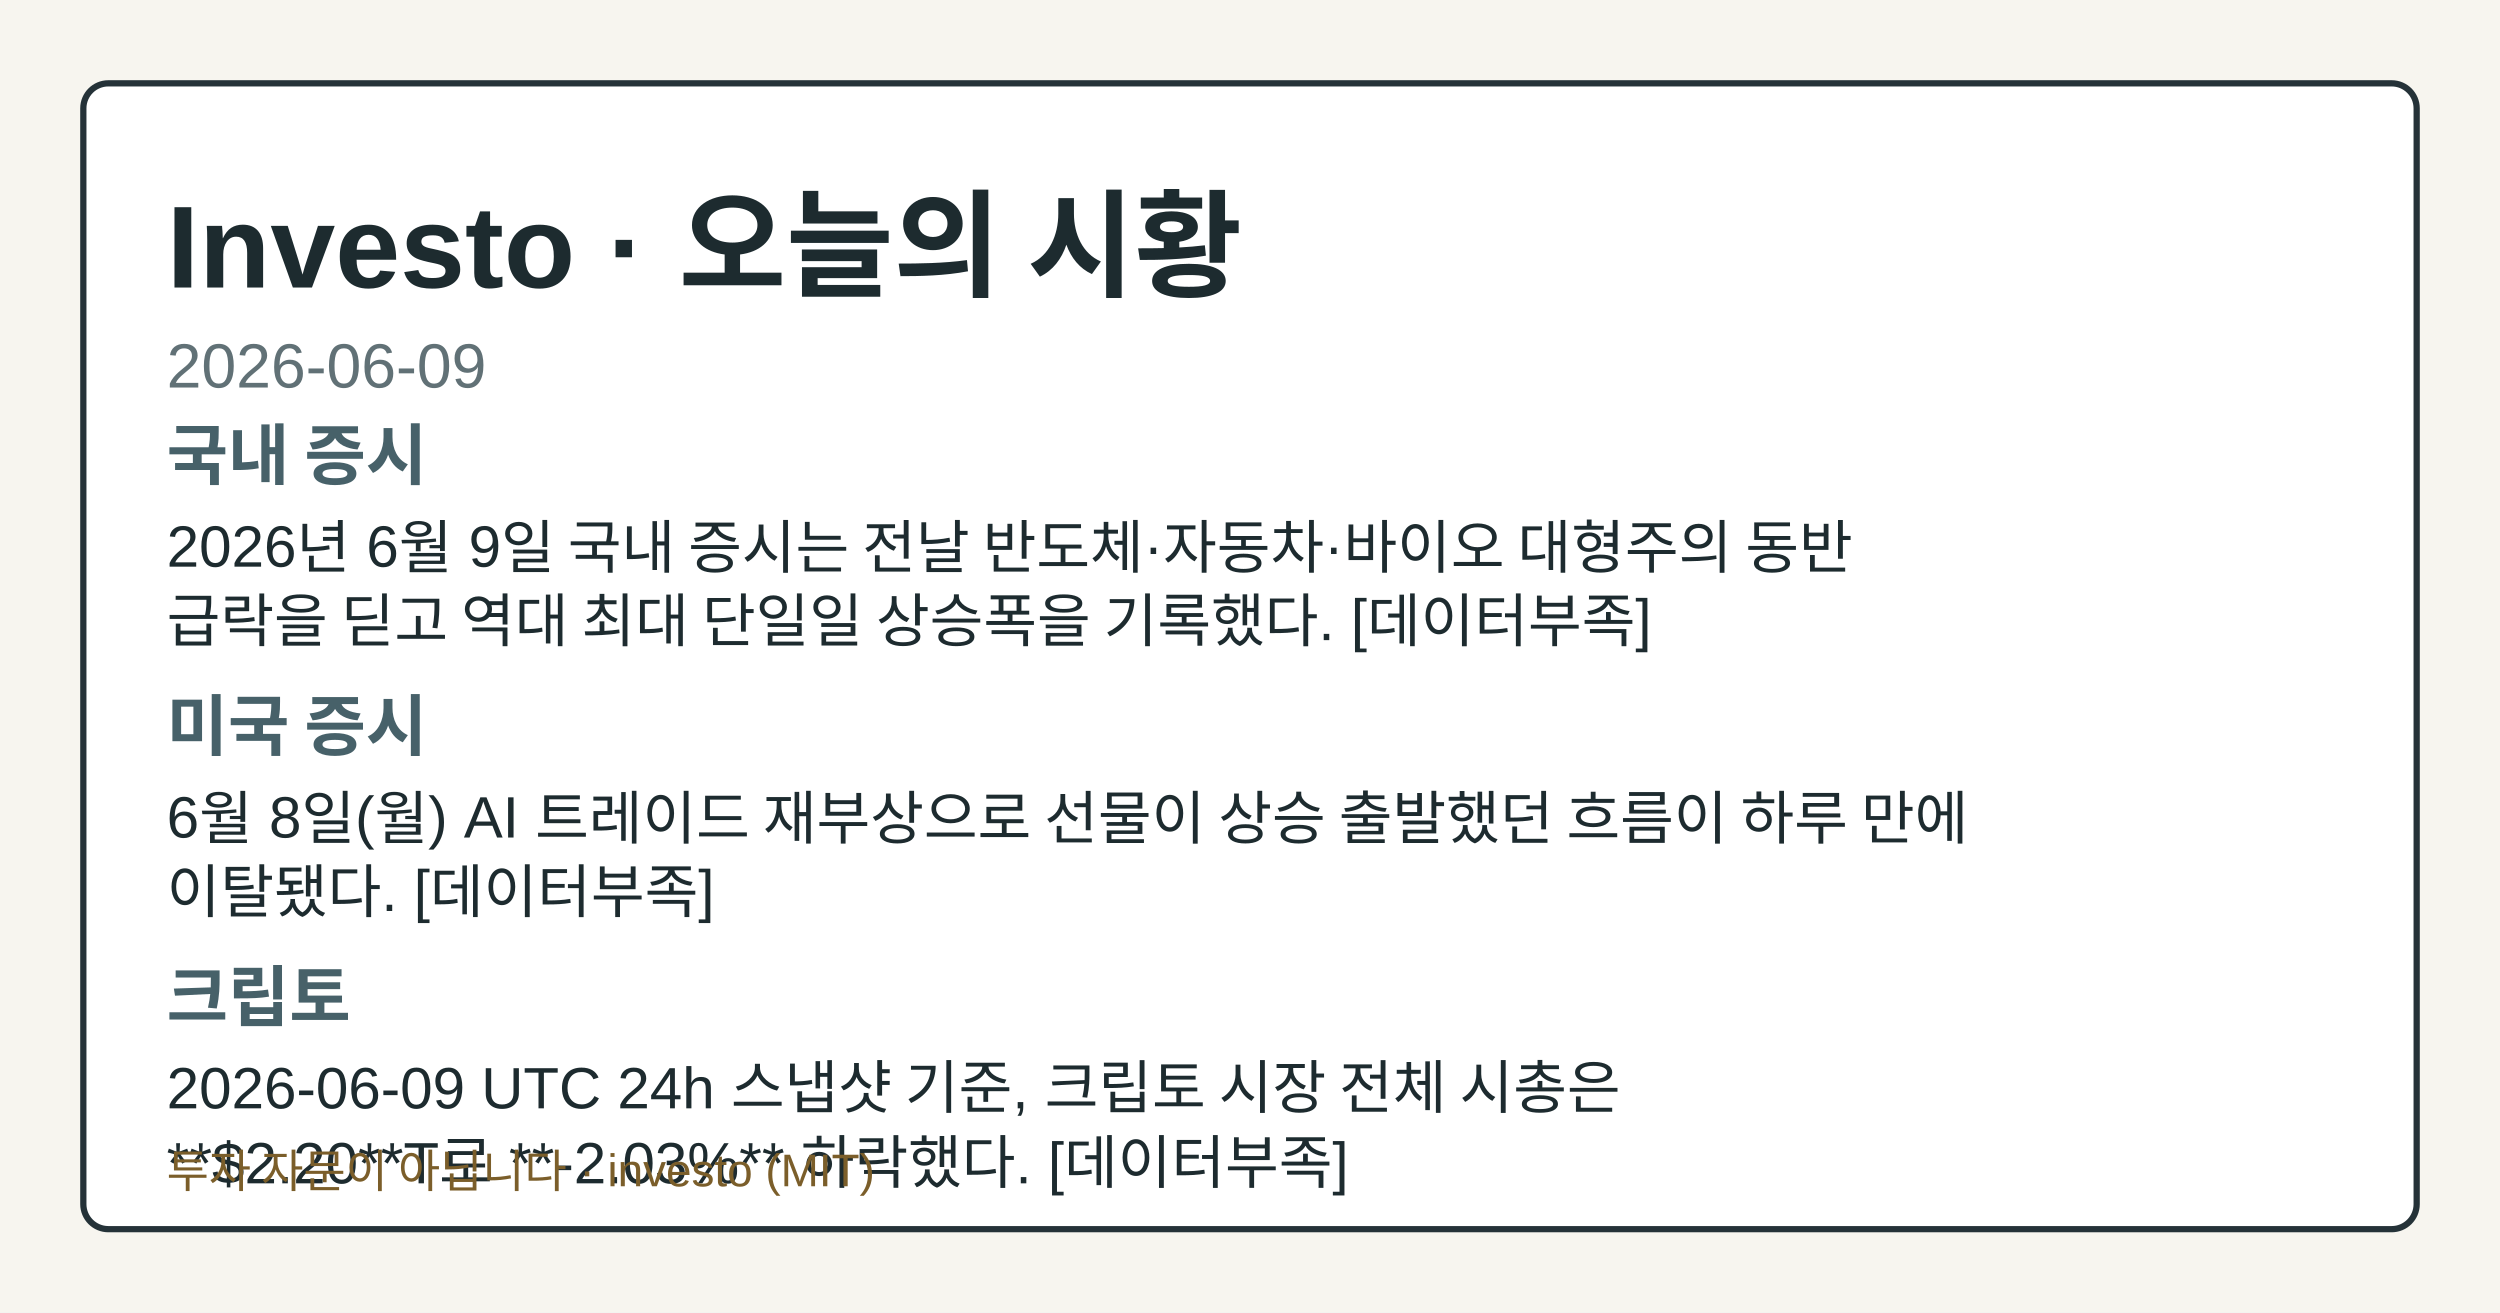
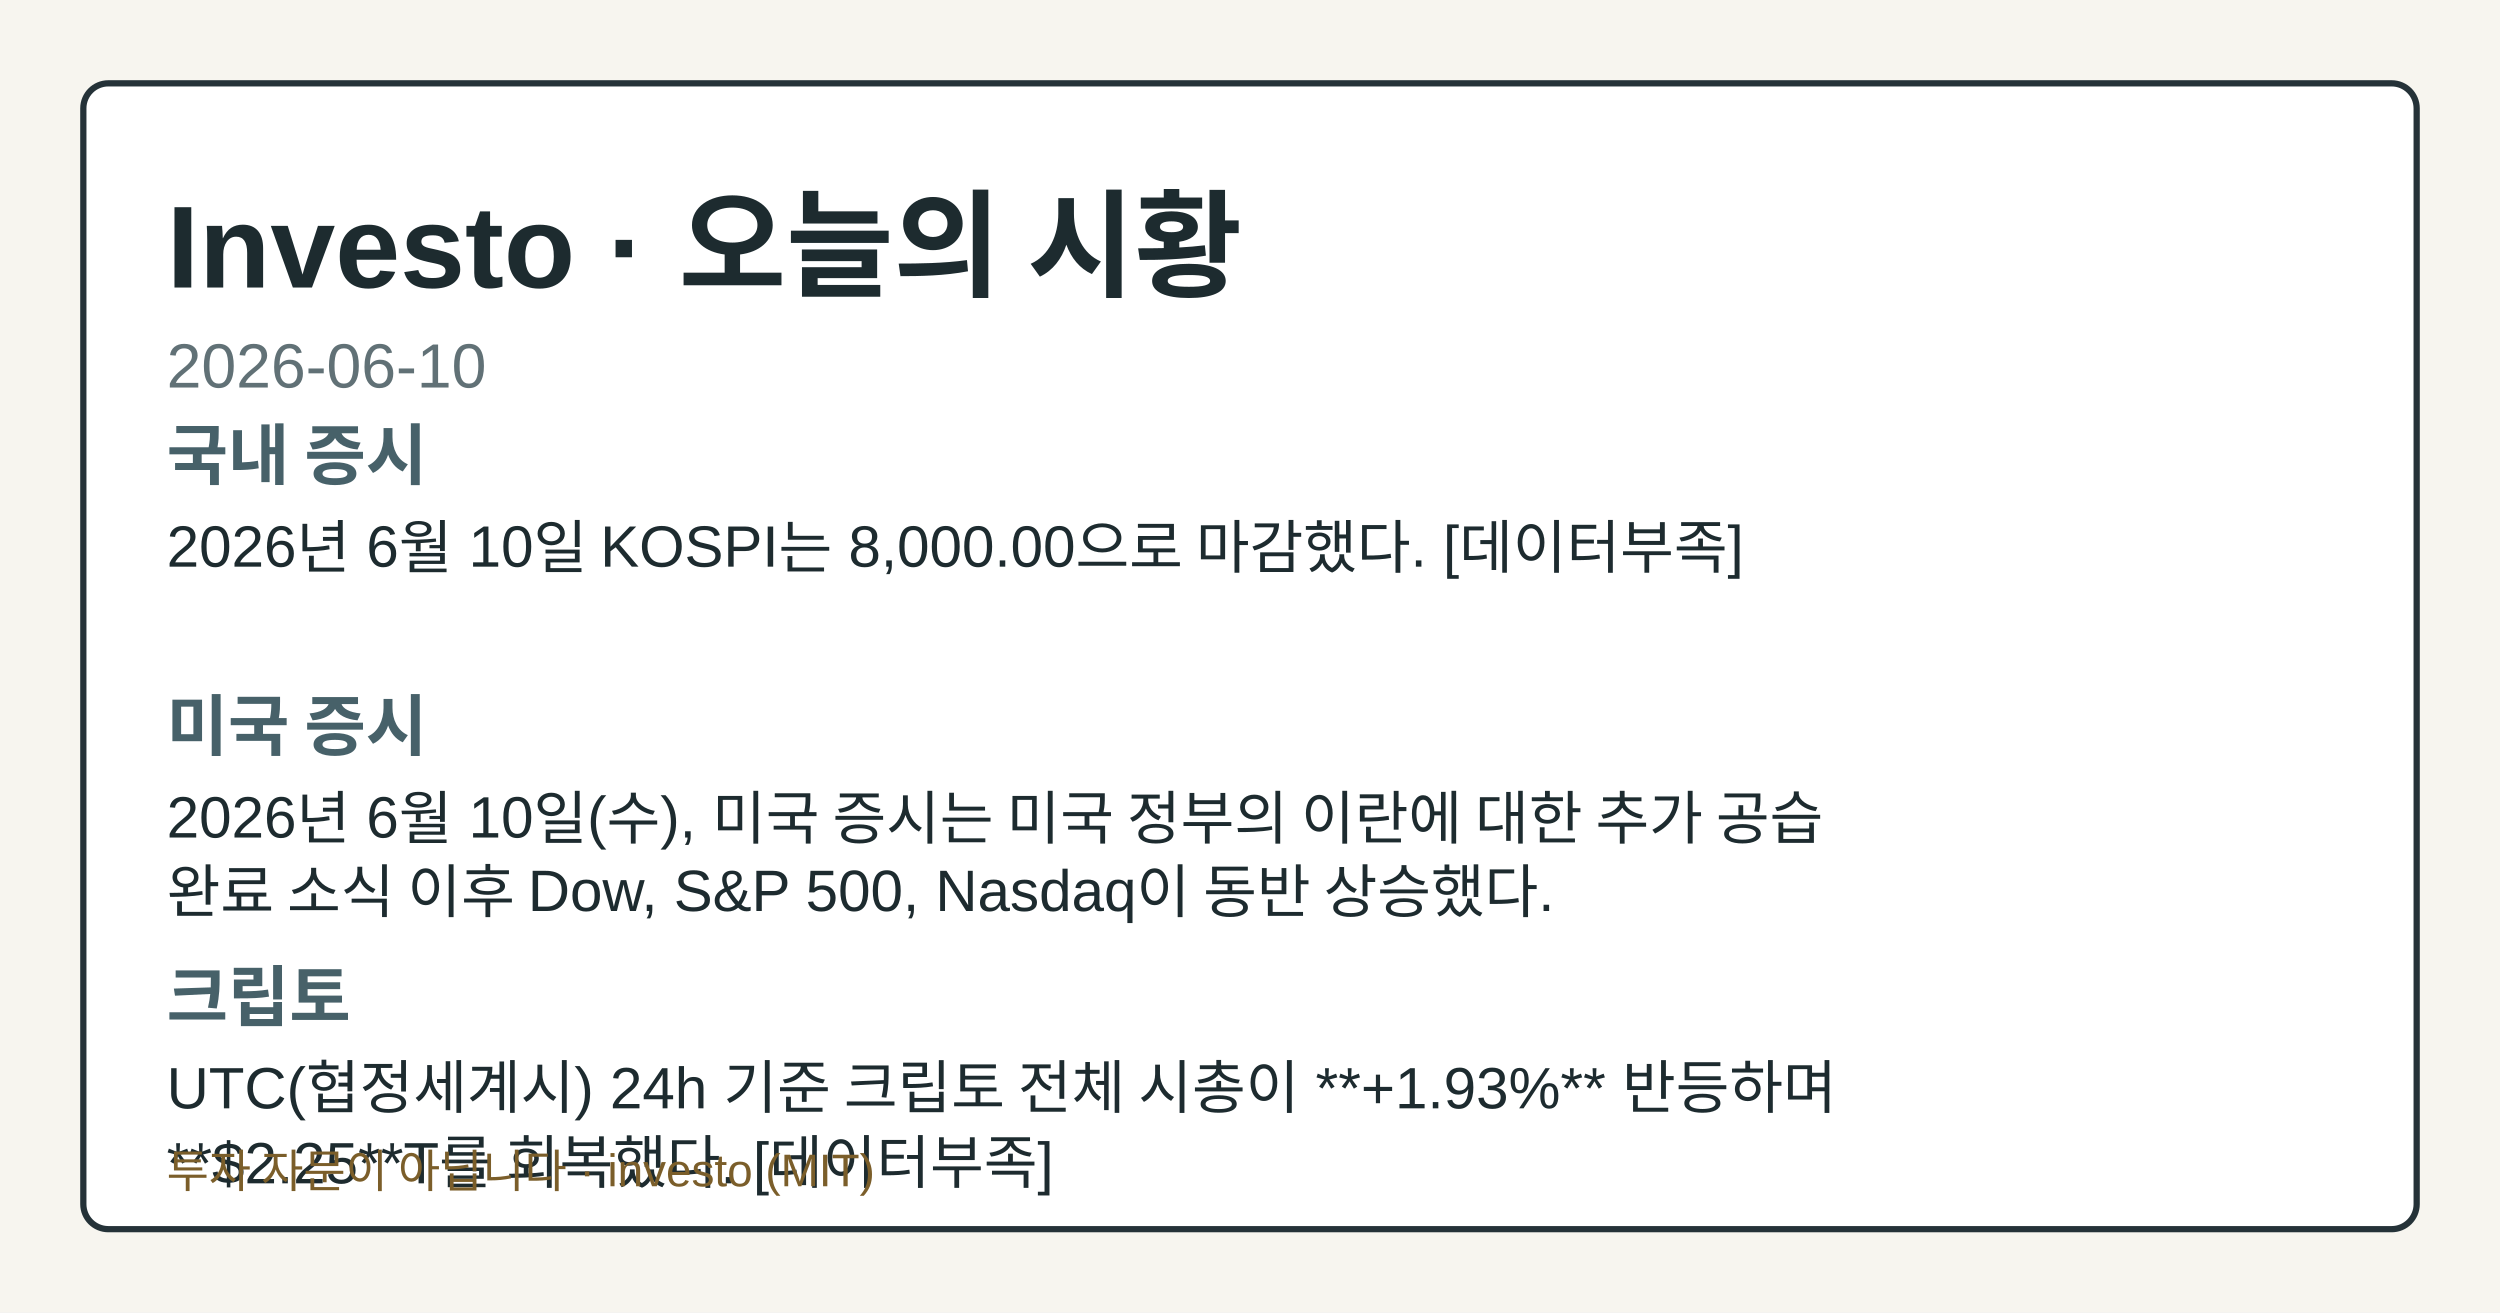
- <svg xmlns="http://www.w3.org/2000/svg" width="1200" height="630" viewBox="0 0 1200 630" role="img" aria-label="Investo 2026-06-09 시황 OG 카드">
+ <svg xmlns="http://www.w3.org/2000/svg" width="1200" height="630" viewBox="0 0 1200 630" role="img" aria-label="Investo 2026-06-10 시황 OG 카드">
  <style>.og-bg{fill:#f7f5ef;}.og-frame{fill:#ffffff;stroke:#253238;}.og-title{fill:#1d2b2f;}.og-subtitle{fill:#617176;}.og-label{fill:#476169;}.og-text{fill:#1d2b2f;}.og-disclaimer{fill:#7b5e2a;}@media (prefers-color-scheme: dark){.og-bg{fill:#0f1417;}.og-frame{fill:#1a2026;stroke:#9fb1ba;}.og-title{fill:#f4f6f8;}.og-subtitle{fill:#bfcdd4;}.og-label{fill:#a8c0c8;}.og-text{fill:#e8eef1;}.og-disclaimer{fill:#e2c489;}}</style>
  <rect class="og-bg" width="1200" height="630" />
  <rect class="og-frame" x="40" y="40" width="1120" height="550" rx="12" stroke-width="3" />
  <text class="og-title" x="80" y="138" font-family="&quot;Noto Sans KR&quot;, Arial, sans-serif" font-size="56" font-weight="700">Investo · 오늘의 시황</text>
-   <text class="og-subtitle" x="80" y="186" font-family="&quot;Noto Sans KR&quot;, Arial, sans-serif" font-size="30">2026-06-09</text>
+   <text class="og-subtitle" x="80" y="186" font-family="&quot;Noto Sans KR&quot;, Arial, sans-serif" font-size="30">2026-06-10</text>
  <text class="og-label" x="80" y="230" font-family="&quot;Noto Sans KR&quot;, Arial, sans-serif" font-size="32" font-weight="700">국내 증시</text>
-   <text class="og-text" x="80" y="272" font-family="&quot;Noto Sans KR&quot;, Arial, sans-serif" font-size="28">2026년 6월 9일 국내 증시는 전날 반도체·자동차·바이오 대형주의 동반</text>
-   <text class="og-text" x="80" y="308" font-family="&quot;Noto Sans KR&quot;, Arial, sans-serif" font-size="28">급락을 딛고 역대 최대 단일일 상승폭을 기록했다. [데이터부족]</text>
+   <text class="og-text" x="80" y="272" font-family="&quot;Noto Sans KR&quot;, Arial, sans-serif" font-size="28">2026년 6월 10일 KOSPI는 8,000.00으로 마감했다. [데이터부족]</text>
  <text class="og-label" x="80" y="360" font-family="&quot;Noto Sans KR&quot;, Arial, sans-serif" font-size="32" font-weight="700">미국 증시</text>
-   <text class="og-text" x="80" y="402" font-family="&quot;Noto Sans KR&quot;, Arial, sans-serif" font-size="28">6월 8일(월) AI 트레이드 재부상으로 선물이 상승 출발했던 흐름이 하루 만에</text>
-   <text class="og-text" x="80" y="438" font-family="&quot;Noto Sans KR&quot;, Arial, sans-serif" font-size="28">이탈됐다. [데이터부족]</text>
+   <text class="og-text" x="80" y="402" font-family="&quot;Noto Sans KR&quot;, Arial, sans-serif" font-size="28">2026년 6월 10일(수), 미국 증시는 미국 정부의 이란에 대한 추가 공습</text>
+   <text class="og-text" x="80" y="438" font-family="&quot;Noto Sans KR&quot;, Arial, sans-serif" font-size="28">완료 소식 이후 Dow, S&amp;P 500, Nasdaq이 동반 상승했다.</text>
  <text class="og-label" x="80" y="490" font-family="&quot;Noto Sans KR&quot;, Arial, sans-serif" font-size="32" font-weight="700">크립토</text>
-   <text class="og-text" x="80" y="532" font-family="&quot;Noto Sans KR&quot;, Arial, sans-serif" font-size="28">2026-06-09 UTC 24h 스냅샷 기준, 크립토 시장 전체 시총은</text>
-   <text class="og-text" x="80" y="568" font-family="&quot;Noto Sans KR&quot;, Arial, sans-serif" font-size="28">**$2.20**T로 **-2.03%** 하락했다. [데이터부족]</text>
+   <text class="og-text" x="80" y="532" font-family="&quot;Noto Sans KR&quot;, Arial, sans-serif" font-size="28">UTC(협정세계시) 24h 기준 크립토 전체 시총이 **+1.93%** 반등하며</text>
+   <text class="og-text" x="80" y="568" font-family="&quot;Noto Sans KR&quot;, Arial, sans-serif" font-size="28">**$2.25**T를 회복했다. [데이터부족]</text>
  <text class="og-disclaimer" x="80" y="570" font-family="&quot;Noto Sans KR&quot;, Arial, sans-serif" font-size="22">투자 자문이 아닙니다 · investo (MIT)</text>
</svg>
